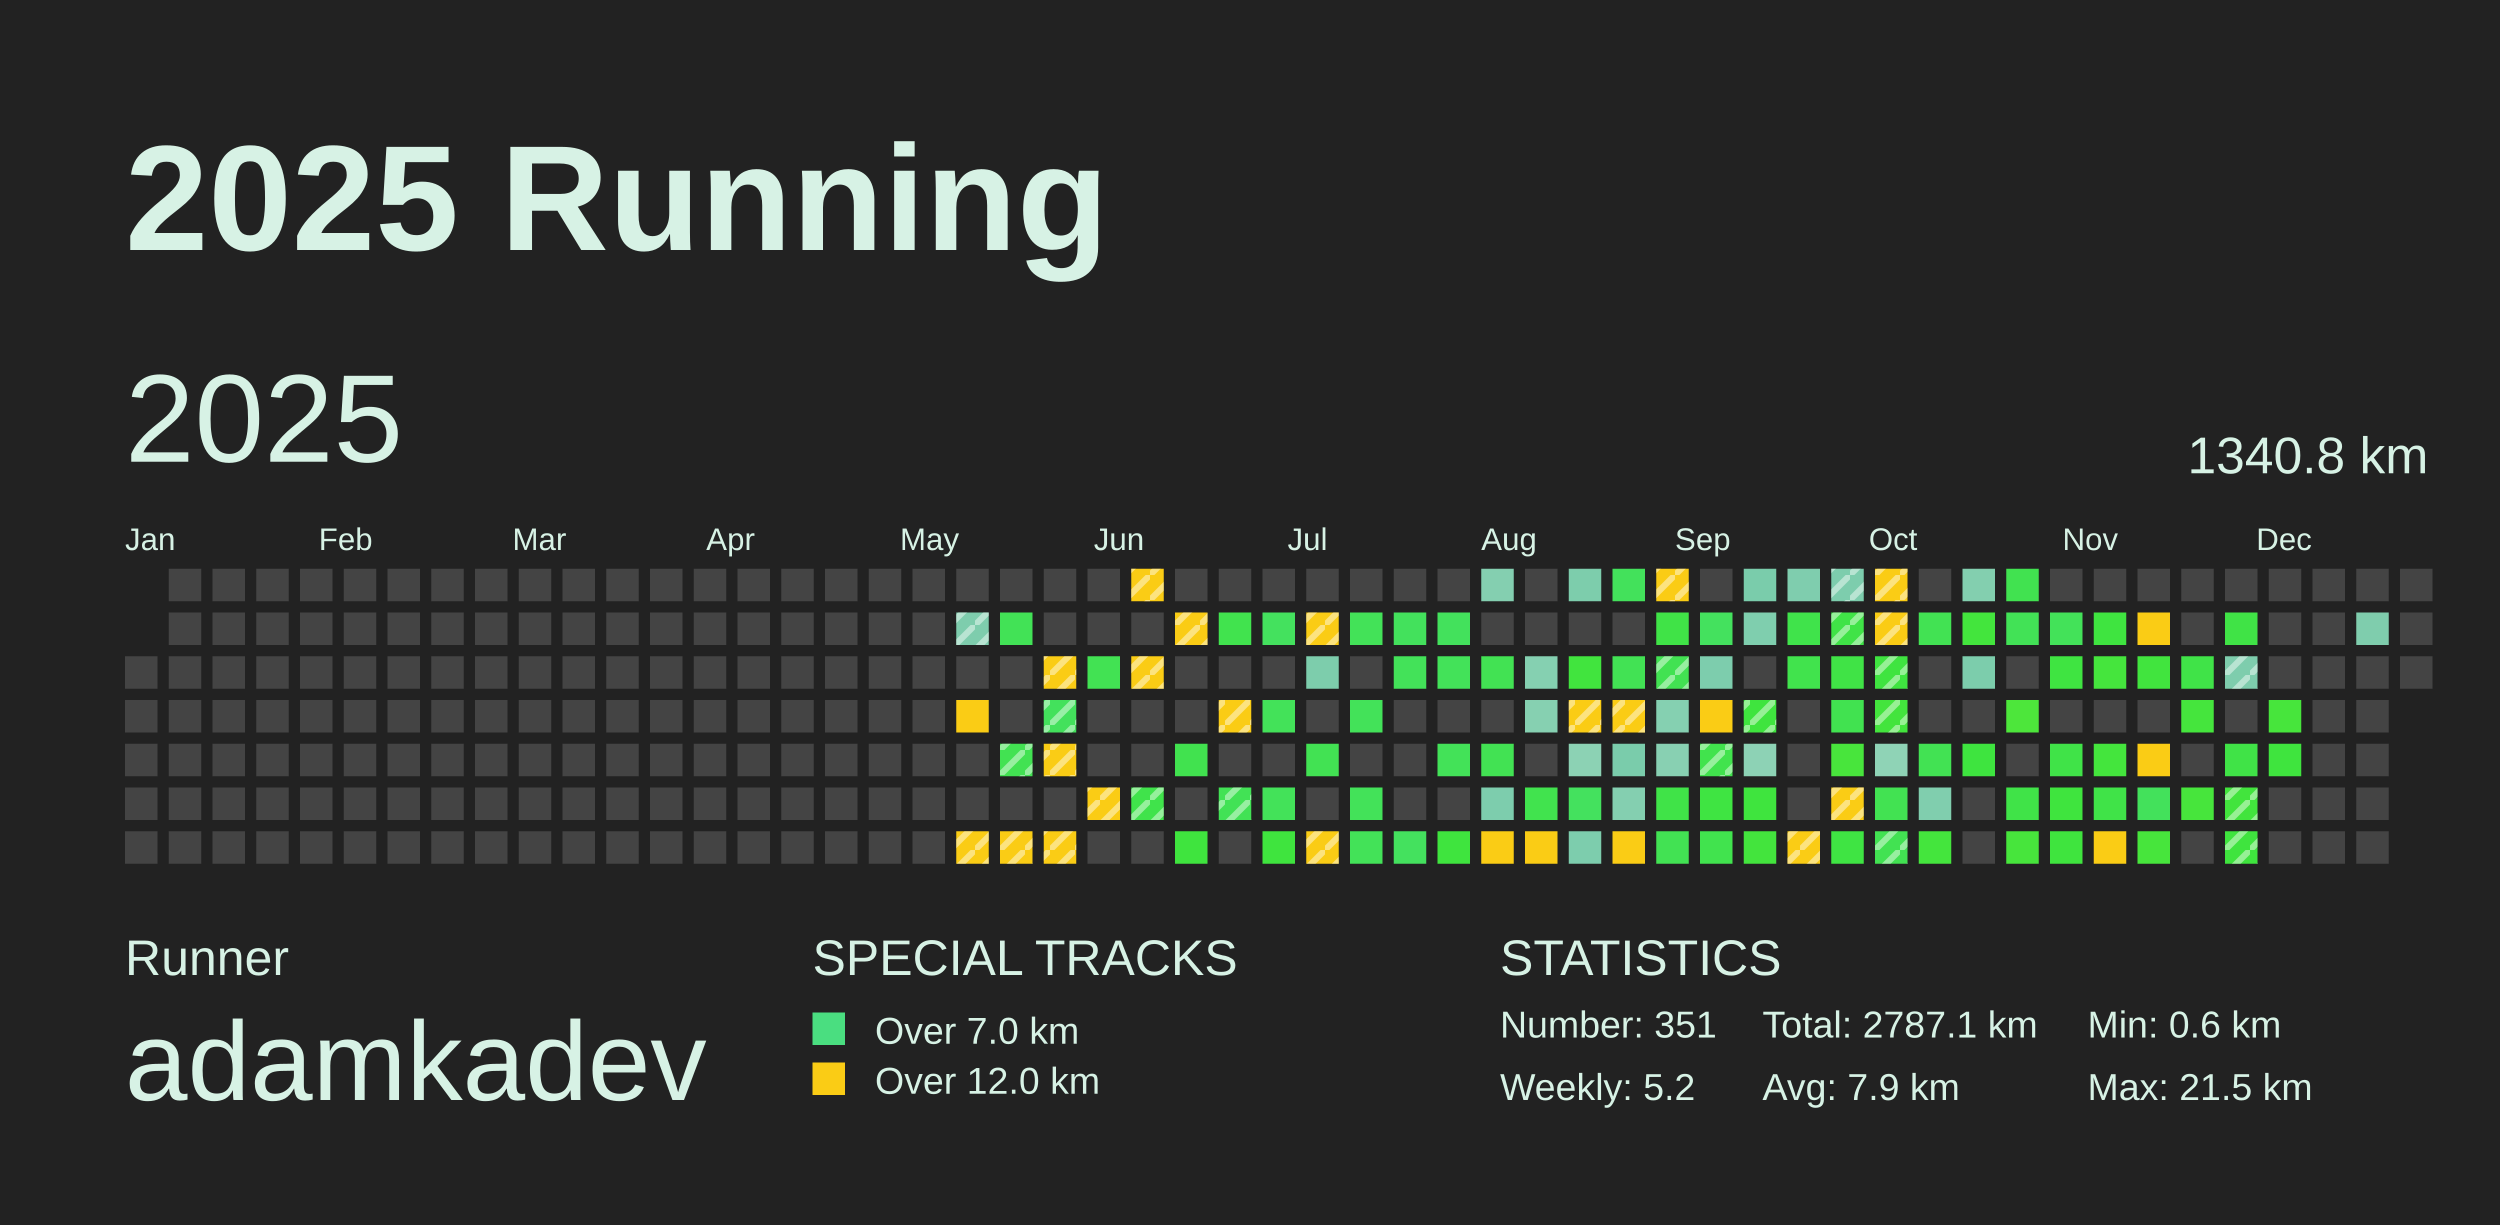
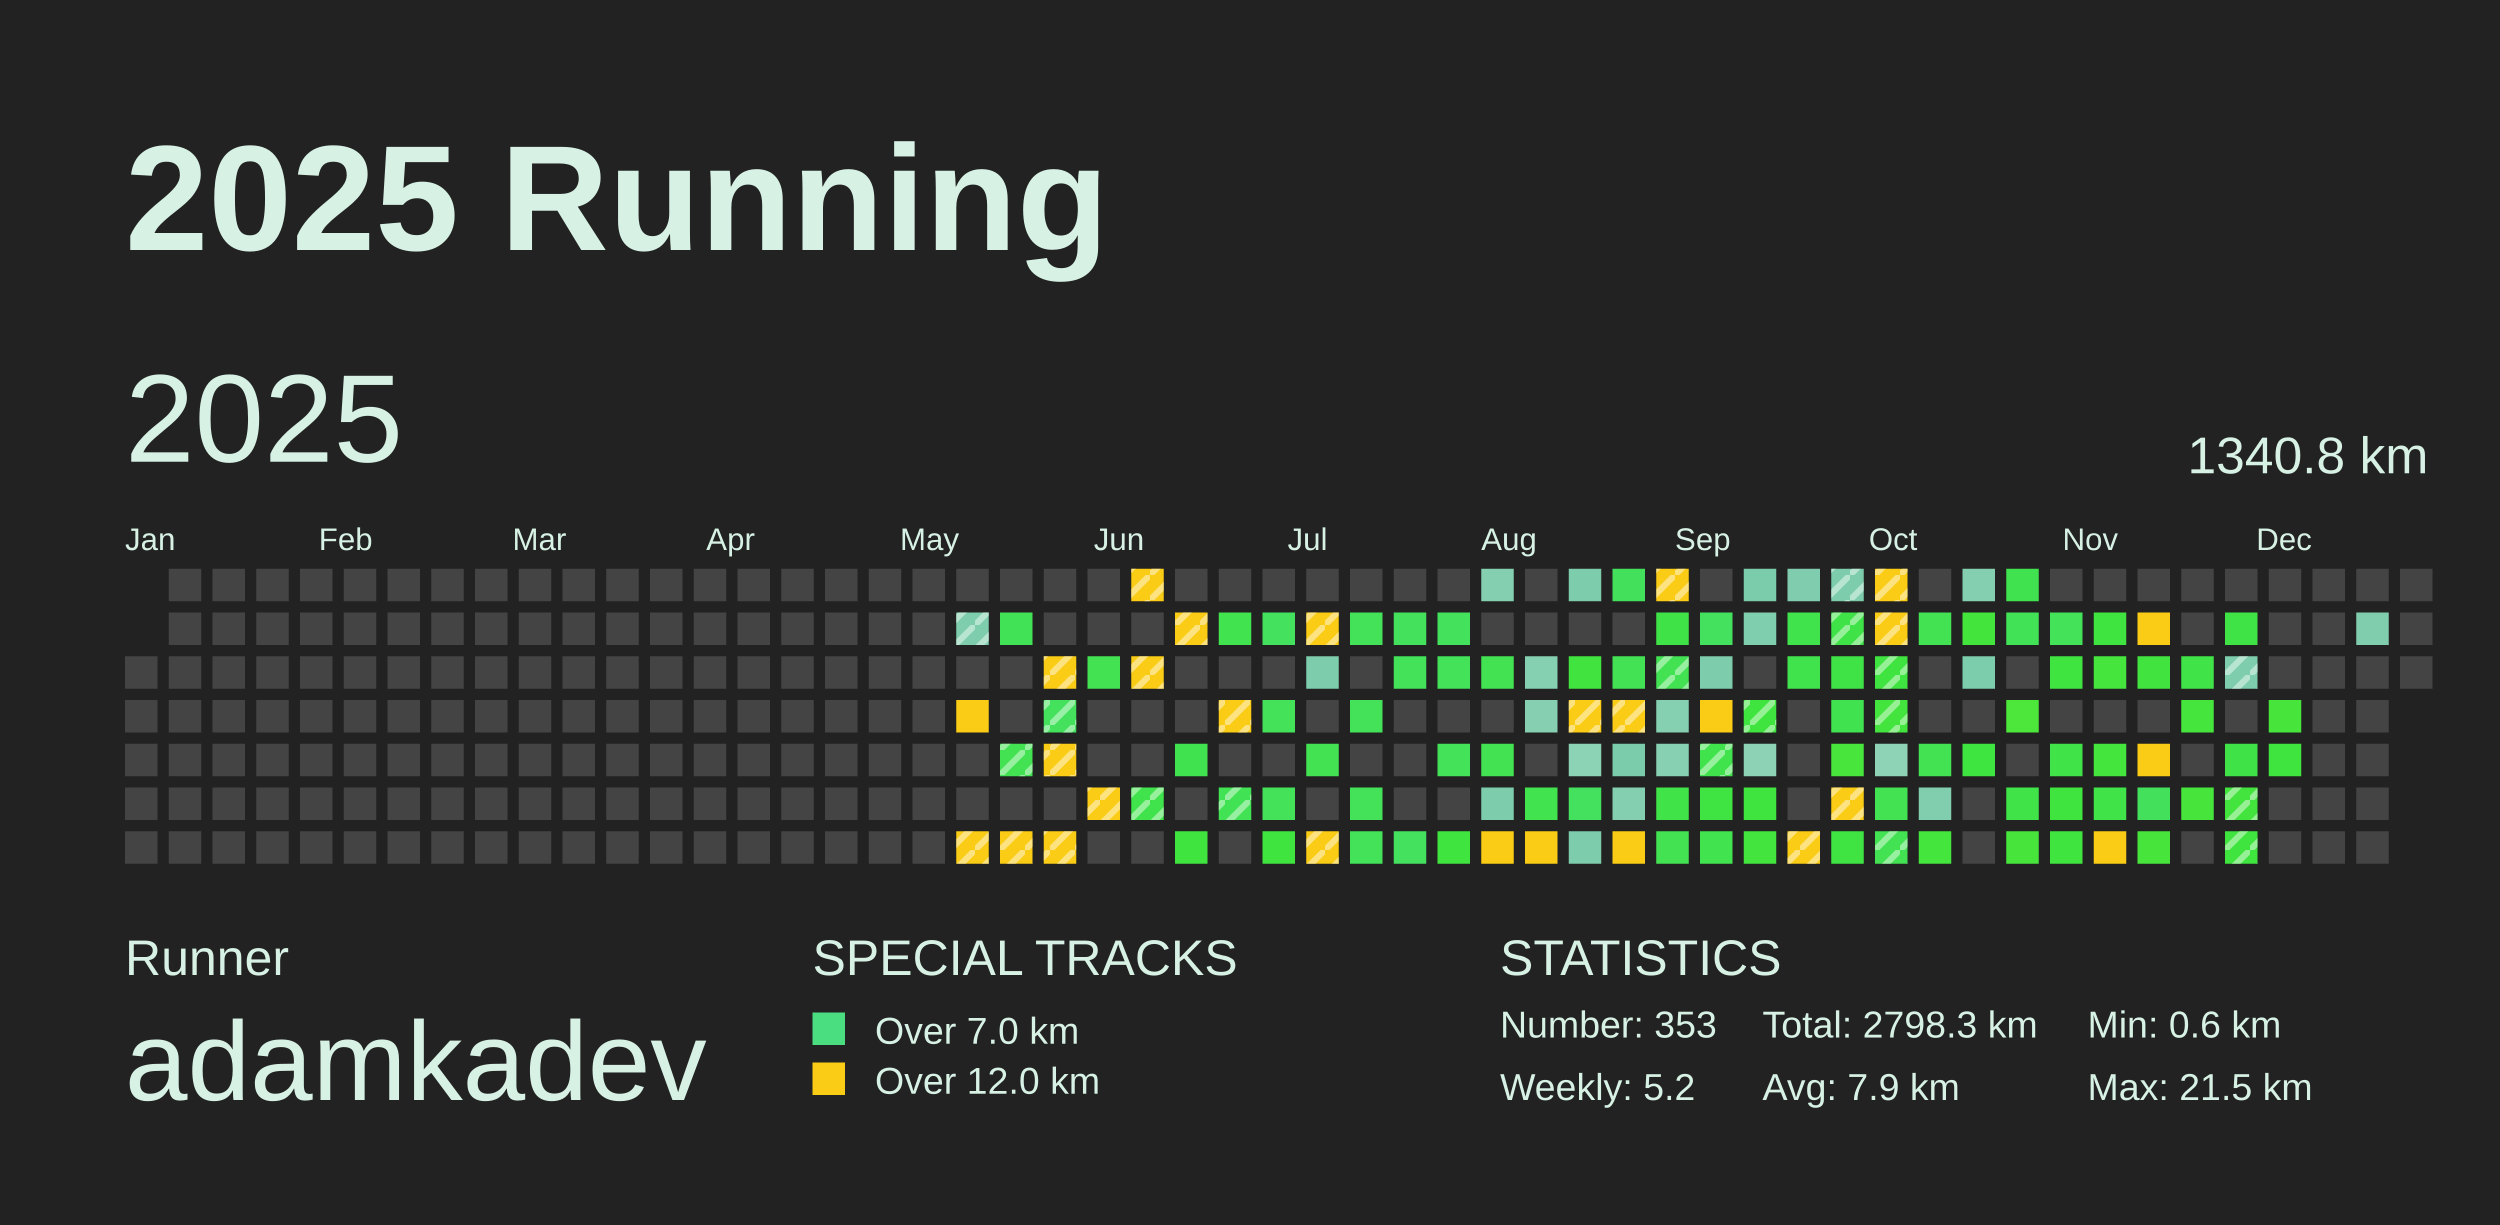
<svg xmlns="http://www.w3.org/2000/svg" baseProfile="full" height="98mm" version="1.1" viewBox="0,0,200,98" width="200mm">
  <defs>
    <pattern height="2" id="indoor-stripe" patternUnits="userSpaceOnUse" width="2">
      <line stroke="white" stroke-opacity="0.45" stroke-width="0.5" x1="0" x2="2" y1="2" y2="0" />
    </pattern>
  </defs>
  <rect fill="#222222" height="98" width="200" x="0" y="0" />
  <text fill="#D7F2E5" style="font-size:12px; font-family:Arial; font-weight:bold;" x="10" y="20">2025 Running</text>
  <text fill="#D7F2E5" style="font-size:4px; font-family:Arial" x="10" y="78">Runner</text>
  <text fill="#D7F2E5" style="font-size:9px; font-family:Arial" x="10" y="88">adamkadev</text>
  <text fill="#D7F2E5" style="font-size:4px; font-family:Arial" x="65" y="78">SPECIAL TRACKS</text>
  <rect fill="#4ADE80" height="2.6" width="2.6" x="65" y="81" />
  <text fill="#D7F2E5" style="font-size:3px; font-family:Arial" x="70" y="83.5">Over 7.0 km</text>
  <rect fill="#FACC15" height="2.6" width="2.6" x="65" y="85" />
  <text fill="#D7F2E5" style="font-size:3px; font-family:Arial" x="70" y="87.5">Over 12.0 km</text>
  <text fill="#D7F2E5" style="font-size:4px; font-family:Arial" x="120" y="78">STATISTICS</text>
-   <text fill="#D7F2E5" style="font-size:3px; font-family:Arial" x="120" y="83">Number: 351</text>
+   <text fill="#D7F2E5" style="font-size:3px; font-family:Arial" x="120" y="83">Number: 353</text>
  <text fill="#D7F2E5" style="font-size:3px; font-family:Arial" x="120" y="88">Weekly: 5.2</text>
-   <text fill="#D7F2E5" style="font-size:3px; font-family:Arial" x="141" y="83">Total: 2787.1 km</text>
+   <text fill="#D7F2E5" style="font-size:3px; font-family:Arial" x="141" y="83">Total: 2798.3 km</text>
  <text fill="#D7F2E5" style="font-size:3px; font-family:Arial" x="141" y="88">Avg: 7.9 km</text>
  <text fill="#D7F2E5" style="font-size:3px; font-family:Arial" x="167" y="83">Min: 0.6 km</text>
  <text fill="#D7F2E5" style="font-size:3px; font-family:Arial" x="167" y="88">Max: 21.5 km</text>
  <text dominant-baseline="hanging" fill="#D7F2E5" style="font-size:10.0px; font-family:Arial;" x="10" y="30">2025</text>
  <text dominant-baseline="hanging" fill="#D7F2E5" style="font-size:4.125px; font-family:Arial;" x="175" y="35">1340.8 km</text>
  <text fill="#D7F2E5" style="font-size:2.5px; font-family:Arial" x="10.0" y="44">Jan</text>
  <text fill="#D7F2E5" style="font-size:2.5px; font-family:Arial" x="25.5" y="44">Feb</text>
  <text fill="#D7F2E5" style="font-size:2.5px; font-family:Arial" x="41.0" y="44">Mar</text>
  <text fill="#D7F2E5" style="font-size:2.5px; font-family:Arial" x="56.5" y="44">Apr</text>
  <text fill="#D7F2E5" style="font-size:2.5px; font-family:Arial" x="72.0" y="44">May</text>
  <text fill="#D7F2E5" style="font-size:2.5px; font-family:Arial" x="87.5" y="44">Jun</text>
  <text fill="#D7F2E5" style="font-size:2.5px; font-family:Arial" x="103.0" y="44">Jul</text>
  <text fill="#D7F2E5" style="font-size:2.5px; font-family:Arial" x="118.5" y="44">Aug</text>
  <text fill="#D7F2E5" style="font-size:2.5px; font-family:Arial" x="134.0" y="44">Sep</text>
  <text fill="#D7F2E5" style="font-size:2.5px; font-family:Arial" x="149.5" y="44">Oct</text>
  <text fill="#D7F2E5" style="font-size:2.5px; font-family:Arial" x="165.0" y="44">Nov</text>
  <text fill="#D7F2E5" style="font-size:2.5px; font-family:Arial" x="180.5" y="44">Dec</text>
  <rect fill="#444444" height="2.6" width="2.6" x="10.0" y="52.5" />
  <rect fill="#444444" height="2.6" width="2.6" x="10.0" y="56.0" />
  <rect fill="#444444" height="2.6" width="2.6" x="10.0" y="59.5" />
  <rect fill="#444444" height="2.6" width="2.6" x="10.0" y="63.0" />
  <rect fill="#444444" height="2.6" width="2.6" x="10.0" y="66.5" />
  <rect fill="#444444" height="2.6" width="2.6" x="13.5" y="45.5" />
  <rect fill="#444444" height="2.6" width="2.6" x="13.5" y="49.0" />
  <rect fill="#444444" height="2.6" width="2.6" x="13.5" y="52.5" />
  <rect fill="#444444" height="2.6" width="2.6" x="13.5" y="56.0" />
  <rect fill="#444444" height="2.6" width="2.6" x="13.5" y="59.5" />
  <rect fill="#444444" height="2.6" width="2.6" x="13.5" y="63.0" />
  <rect fill="#444444" height="2.6" width="2.6" x="13.5" y="66.5" />
  <rect fill="#444444" height="2.6" width="2.6" x="17.0" y="45.5" />
  <rect fill="#444444" height="2.6" width="2.6" x="17.0" y="49.0" />
  <rect fill="#444444" height="2.6" width="2.6" x="17.0" y="52.5" />
  <rect fill="#444444" height="2.6" width="2.6" x="17.0" y="56.0" />
  <rect fill="#444444" height="2.6" width="2.6" x="17.0" y="59.5" />
  <rect fill="#444444" height="2.6" width="2.6" x="17.0" y="63.0" />
  <rect fill="#444444" height="2.6" width="2.6" x="17.0" y="66.5" />
  <rect fill="#444444" height="2.6" width="2.6" x="20.5" y="45.5" />
  <rect fill="#444444" height="2.6" width="2.6" x="20.5" y="49.0" />
  <rect fill="#444444" height="2.6" width="2.6" x="20.5" y="52.5" />
  <rect fill="#444444" height="2.6" width="2.6" x="20.5" y="56.0" />
  <rect fill="#444444" height="2.6" width="2.6" x="20.5" y="59.5" />
  <rect fill="#444444" height="2.6" width="2.6" x="20.5" y="63.0" />
  <rect fill="#444444" height="2.6" width="2.6" x="20.5" y="66.5" />
  <rect fill="#444444" height="2.6" width="2.6" x="24.0" y="45.5" />
  <rect fill="#444444" height="2.6" width="2.6" x="24.0" y="49.0" />
  <rect fill="#444444" height="2.6" width="2.6" x="24.0" y="52.5" />
  <rect fill="#444444" height="2.6" width="2.6" x="24.0" y="56.0" />
  <rect fill="#444444" height="2.6" width="2.6" x="24.0" y="59.5" />
  <rect fill="#444444" height="2.6" width="2.6" x="24.0" y="63.0" />
  <rect fill="#444444" height="2.6" width="2.6" x="24.0" y="66.5" />
  <rect fill="#444444" height="2.6" width="2.6" x="27.5" y="45.5" />
  <rect fill="#444444" height="2.6" width="2.6" x="27.5" y="49.0" />
  <rect fill="#444444" height="2.6" width="2.6" x="27.5" y="52.5" />
  <rect fill="#444444" height="2.6" width="2.6" x="27.5" y="56.0" />
  <rect fill="#444444" height="2.6" width="2.6" x="27.5" y="59.5" />
  <rect fill="#444444" height="2.6" width="2.6" x="27.5" y="63.0" />
  <rect fill="#444444" height="2.6" width="2.6" x="27.5" y="66.5" />
  <rect fill="#444444" height="2.6" width="2.6" x="31.0" y="45.5" />
  <rect fill="#444444" height="2.6" width="2.6" x="31.0" y="49.0" />
  <rect fill="#444444" height="2.6" width="2.6" x="31.0" y="52.5" />
  <rect fill="#444444" height="2.6" width="2.6" x="31.0" y="56.0" />
  <rect fill="#444444" height="2.6" width="2.6" x="31.0" y="59.5" />
  <rect fill="#444444" height="2.6" width="2.6" x="31.0" y="63.0" />
  <rect fill="#444444" height="2.6" width="2.6" x="31.0" y="66.5" />
  <rect fill="#444444" height="2.6" width="2.6" x="34.5" y="45.5" />
  <rect fill="#444444" height="2.6" width="2.6" x="34.5" y="49.0" />
  <rect fill="#444444" height="2.6" width="2.6" x="34.5" y="52.5" />
  <rect fill="#444444" height="2.6" width="2.6" x="34.5" y="56.0" />
  <rect fill="#444444" height="2.6" width="2.6" x="34.5" y="59.5" />
  <rect fill="#444444" height="2.6" width="2.6" x="34.5" y="63.0" />
  <rect fill="#444444" height="2.6" width="2.6" x="34.5" y="66.5" />
  <rect fill="#444444" height="2.6" width="2.6" x="38.0" y="45.5" />
  <rect fill="#444444" height="2.6" width="2.6" x="38.0" y="49.0" />
  <rect fill="#444444" height="2.6" width="2.6" x="38.0" y="52.5" />
  <rect fill="#444444" height="2.6" width="2.6" x="38.0" y="56.0" />
  <rect fill="#444444" height="2.6" width="2.6" x="38.0" y="59.5" />
  <rect fill="#444444" height="2.6" width="2.6" x="38.0" y="63.0" />
  <rect fill="#444444" height="2.6" width="2.6" x="38.0" y="66.5" />
  <rect fill="#444444" height="2.6" width="2.6" x="41.5" y="45.5" />
  <rect fill="#444444" height="2.6" width="2.6" x="41.5" y="49.0" />
  <rect fill="#444444" height="2.6" width="2.6" x="41.5" y="52.5" />
  <rect fill="#444444" height="2.6" width="2.6" x="41.5" y="56.0" />
  <rect fill="#444444" height="2.6" width="2.6" x="41.5" y="59.5" />
  <rect fill="#444444" height="2.6" width="2.6" x="41.5" y="63.0" />
  <rect fill="#444444" height="2.6" width="2.6" x="41.5" y="66.5" />
  <rect fill="#444444" height="2.6" width="2.6" x="45.0" y="45.5" />
  <rect fill="#444444" height="2.6" width="2.6" x="45.0" y="49.0" />
  <rect fill="#444444" height="2.6" width="2.6" x="45.0" y="52.5" />
  <rect fill="#444444" height="2.6" width="2.6" x="45.0" y="56.0" />
  <rect fill="#444444" height="2.6" width="2.6" x="45.0" y="59.5" />
  <rect fill="#444444" height="2.6" width="2.6" x="45.0" y="63.0" />
  <rect fill="#444444" height="2.6" width="2.6" x="45.0" y="66.5" />
  <rect fill="#444444" height="2.6" width="2.6" x="48.5" y="45.5" />
  <rect fill="#444444" height="2.6" width="2.6" x="48.5" y="49.0" />
  <rect fill="#444444" height="2.6" width="2.6" x="48.5" y="52.5" />
  <rect fill="#444444" height="2.6" width="2.6" x="48.5" y="56.0" />
  <rect fill="#444444" height="2.6" width="2.6" x="48.5" y="59.5" />
  <rect fill="#444444" height="2.6" width="2.6" x="48.5" y="63.0" />
  <rect fill="#444444" height="2.6" width="2.6" x="48.5" y="66.5" />
  <rect fill="#444444" height="2.6" width="2.6" x="52.0" y="45.5" />
  <rect fill="#444444" height="2.6" width="2.6" x="52.0" y="49.0" />
  <rect fill="#444444" height="2.6" width="2.6" x="52.0" y="52.5" />
  <rect fill="#444444" height="2.6" width="2.6" x="52.0" y="56.0" />
  <rect fill="#444444" height="2.6" width="2.6" x="52.0" y="59.5" />
  <rect fill="#444444" height="2.6" width="2.6" x="52.0" y="63.0" />
  <rect fill="#444444" height="2.6" width="2.6" x="52.0" y="66.5" />
  <rect fill="#444444" height="2.6" width="2.6" x="55.5" y="45.5" />
  <rect fill="#444444" height="2.6" width="2.6" x="55.5" y="49.0" />
  <rect fill="#444444" height="2.6" width="2.6" x="55.5" y="52.5" />
  <rect fill="#444444" height="2.6" width="2.6" x="55.5" y="56.0" />
  <rect fill="#444444" height="2.6" width="2.6" x="55.5" y="59.5" />
  <rect fill="#444444" height="2.6" width="2.6" x="55.5" y="63.0" />
  <rect fill="#444444" height="2.6" width="2.6" x="55.5" y="66.5" />
  <rect fill="#444444" height="2.6" width="2.6" x="59.0" y="45.5" />
  <rect fill="#444444" height="2.6" width="2.6" x="59.0" y="49.0" />
  <rect fill="#444444" height="2.6" width="2.6" x="59.0" y="52.5" />
  <rect fill="#444444" height="2.6" width="2.6" x="59.0" y="56.0" />
  <rect fill="#444444" height="2.6" width="2.6" x="59.0" y="59.5" />
  <rect fill="#444444" height="2.6" width="2.6" x="59.0" y="63.0" />
  <rect fill="#444444" height="2.6" width="2.6" x="59.0" y="66.5" />
  <rect fill="#444444" height="2.6" width="2.6" x="62.5" y="45.5" />
  <rect fill="#444444" height="2.6" width="2.6" x="62.5" y="49.0" />
  <rect fill="#444444" height="2.6" width="2.6" x="62.5" y="52.5" />
  <rect fill="#444444" height="2.6" width="2.6" x="62.5" y="56.0" />
  <rect fill="#444444" height="2.6" width="2.6" x="62.5" y="59.5" />
  <rect fill="#444444" height="2.6" width="2.6" x="62.5" y="63.0" />
  <rect fill="#444444" height="2.6" width="2.6" x="62.5" y="66.5" />
  <rect fill="#444444" height="2.6" width="2.6" x="66.0" y="45.5" />
  <rect fill="#444444" height="2.6" width="2.6" x="66.0" y="49.0" />
  <rect fill="#444444" height="2.6" width="2.6" x="66.0" y="52.5" />
  <rect fill="#444444" height="2.6" width="2.6" x="66.0" y="56.0" />
  <rect fill="#444444" height="2.6" width="2.6" x="66.0" y="59.5" />
  <rect fill="#444444" height="2.6" width="2.6" x="66.0" y="63.0" />
  <rect fill="#444444" height="2.6" width="2.6" x="66.0" y="66.5" />
  <rect fill="#444444" height="2.6" width="2.6" x="69.5" y="45.5" />
  <rect fill="#444444" height="2.6" width="2.6" x="69.5" y="49.0" />
  <rect fill="#444444" height="2.6" width="2.6" x="69.5" y="52.5" />
  <rect fill="#444444" height="2.6" width="2.6" x="69.5" y="56.0" />
  <rect fill="#444444" height="2.6" width="2.6" x="69.5" y="59.5" />
  <rect fill="#444444" height="2.6" width="2.6" x="69.5" y="63.0" />
  <rect fill="#444444" height="2.6" width="2.6" x="69.5" y="66.5" />
  <rect fill="#444444" height="2.6" width="2.6" x="73.0" y="45.5" />
  <rect fill="#444444" height="2.6" width="2.6" x="73.0" y="49.0" />
  <rect fill="#444444" height="2.6" width="2.6" x="73.0" y="52.5" />
  <rect fill="#444444" height="2.6" width="2.6" x="73.0" y="56.0" />
  <rect fill="#444444" height="2.6" width="2.6" x="73.0" y="59.5" />
  <rect fill="#444444" height="2.6" width="2.6" x="73.0" y="63.0" />
  <rect fill="#444444" height="2.6" width="2.6" x="73.0" y="66.5" />
  <rect fill="#444444" height="2.6" width="2.6" x="76.5" y="45.5" />
  <rect fill="#7ecdad" height="2.6" width="2.6" x="76.5" y="49.0" />
  <rect fill="url(#indoor-stripe)" height="2.6" style="pointer-events: none;" width="2.6" x="76.5" y="49.0" />
  <rect fill="#444444" height="2.6" width="2.6" x="76.5" y="52.5" />
  <rect fill="#FACC15" height="2.6" width="2.6" x="76.5" y="56.0" />
  <rect fill="#444444" height="2.6" width="2.6" x="76.5" y="59.5" />
  <rect fill="#444444" height="2.6" width="2.6" x="76.5" y="63.0" />
  <rect fill="#FACC15" height="2.6" width="2.6" x="76.5" y="66.5" />
  <rect fill="url(#indoor-stripe)" height="2.6" style="pointer-events: none;" width="2.6" x="76.5" y="66.5" />
  <rect fill="#444444" height="2.6" width="2.6" x="80.0" y="45.5" />
  <rect fill="#42e256" height="2.6" width="2.6" x="80.0" y="49.0" />
  <rect fill="#444444" height="2.6" width="2.6" x="80.0" y="52.5" />
  <rect fill="#444444" height="2.6" width="2.6" x="80.0" y="56.0" />
  <rect fill="#42e252" height="2.6" width="2.6" x="80.0" y="59.5" />
  <rect fill="url(#indoor-stripe)" height="2.6" style="pointer-events: none;" width="2.6" x="80.0" y="59.5" />
  <rect fill="#444444" height="2.6" width="2.6" x="80.0" y="63.0" />
  <rect fill="#FACC15" height="2.6" width="2.6" x="80.0" y="66.5" />
  <rect fill="url(#indoor-stripe)" height="2.6" style="pointer-events: none;" width="2.6" x="80.0" y="66.5" />
  <rect fill="#444444" height="2.6" width="2.6" x="83.5" y="45.5" />
  <rect fill="#444444" height="2.6" width="2.6" x="83.5" y="49.0" />
  <rect fill="#FACC15" height="2.6" width="2.6" x="83.5" y="52.5" />
  <rect fill="url(#indoor-stripe)" height="2.6" style="pointer-events: none;" width="2.6" x="83.5" y="52.5" />
  <rect fill="#43e15c" height="2.6" width="2.6" x="83.5" y="56.0" />
  <rect fill="url(#indoor-stripe)" height="2.6" style="pointer-events: none;" width="2.6" x="83.5" y="56.0" />
  <rect fill="#FACC15" height="2.6" width="2.6" x="83.5" y="59.5" />
  <rect fill="url(#indoor-stripe)" height="2.6" style="pointer-events: none;" width="2.6" x="83.5" y="59.5" />
  <rect fill="#444444" height="2.6" width="2.6" x="83.5" y="63.0" />
  <rect fill="#FACC15" height="2.6" width="2.6" x="83.5" y="66.5" />
  <rect fill="url(#indoor-stripe)" height="2.6" style="pointer-events: none;" width="2.6" x="83.5" y="66.5" />
  <rect fill="#444444" height="2.6" width="2.6" x="87.0" y="45.5" />
  <rect fill="#444444" height="2.6" width="2.6" x="87.0" y="49.0" />
  <rect fill="#42e253" height="2.6" width="2.6" x="87.0" y="52.5" />
  <rect fill="#444444" height="2.6" width="2.6" x="87.0" y="56.0" />
  <rect fill="#444444" height="2.6" width="2.6" x="87.0" y="59.5" />
  <rect fill="#FACC15" height="2.6" width="2.6" x="87.0" y="63.0" />
  <rect fill="url(#indoor-stripe)" height="2.6" style="pointer-events: none;" width="2.6" x="87.0" y="63.0" />
  <rect fill="#444444" height="2.6" width="2.6" x="87.0" y="66.5" />
  <rect fill="#FACC15" height="2.6" width="2.6" x="90.5" y="45.5" />
  <rect fill="url(#indoor-stripe)" height="2.6" style="pointer-events: none;" width="2.6" x="90.5" y="45.5" />
  <rect fill="#444444" height="2.6" width="2.6" x="90.5" y="49.0" />
  <rect fill="#FACC15" height="2.6" width="2.6" x="90.5" y="52.5" />
  <rect fill="url(#indoor-stripe)" height="2.6" style="pointer-events: none;" width="2.6" x="90.5" y="52.5" />
  <rect fill="#444444" height="2.6" width="2.6" x="90.5" y="56.0" />
  <rect fill="#444444" height="2.6" width="2.6" x="90.5" y="59.5" />
  <rect fill="#40e34b" height="2.6" width="2.6" x="90.5" y="63.0" />
  <rect fill="url(#indoor-stripe)" height="2.6" style="pointer-events: none;" width="2.6" x="90.5" y="63.0" />
  <rect fill="#444444" height="2.6" width="2.6" x="90.5" y="66.5" />
  <rect fill="#444444" height="2.6" width="2.6" x="94.0" y="45.5" />
  <rect fill="#FACC15" height="2.6" width="2.6" x="94.0" y="49.0" />
  <rect fill="url(#indoor-stripe)" height="2.6" style="pointer-events: none;" width="2.6" x="94.0" y="49.0" />
  <rect fill="#444444" height="2.6" width="2.6" x="94.0" y="52.5" />
  <rect fill="#444444" height="2.6" width="2.6" x="94.0" y="56.0" />
  <rect fill="#41e24f" height="2.6" width="2.6" x="94.0" y="59.5" />
  <rect fill="#444444" height="2.6" width="2.6" x="94.0" y="63.0" />
  <rect fill="#3fe43e" height="2.6" width="2.6" x="94.0" y="66.5" />
  <rect fill="#444444" height="2.6" width="2.6" x="97.5" y="45.5" />
  <rect fill="#41e34e" height="2.6" width="2.6" x="97.5" y="49.0" />
  <rect fill="#444444" height="2.6" width="2.6" x="97.5" y="52.5" />
  <rect fill="#FACC15" height="2.6" width="2.6" x="97.5" y="56.0" />
  <rect fill="url(#indoor-stripe)" height="2.6" style="pointer-events: none;" width="2.6" x="97.5" y="56.0" />
  <rect fill="#444444" height="2.6" width="2.6" x="97.5" y="59.5" />
  <rect fill="#42e255" height="2.6" width="2.6" x="97.5" y="63.0" />
  <rect fill="url(#indoor-stripe)" height="2.6" style="pointer-events: none;" width="2.6" x="97.5" y="63.0" />
  <rect fill="#444444" height="2.6" width="2.6" x="97.5" y="66.5" />
  <rect fill="#444444" height="2.6" width="2.6" x="101.0" y="45.5" />
  <rect fill="#44e15e" height="2.6" width="2.6" x="101.0" y="49.0" />
  <rect fill="#444444" height="2.6" width="2.6" x="101.0" y="52.5" />
  <rect fill="#43e259" height="2.6" width="2.6" x="101.0" y="56.0" />
  <rect fill="#444444" height="2.6" width="2.6" x="101.0" y="59.5" />
  <rect fill="#43e259" height="2.6" width="2.6" x="101.0" y="63.0" />
  <rect fill="#3fe43e" height="2.6" width="2.6" x="101.0" y="66.5" />
  <rect fill="#444444" height="2.6" width="2.6" x="104.5" y="45.5" />
  <rect fill="#FACC15" height="2.6" width="2.6" x="104.5" y="49.0" />
  <rect fill="url(#indoor-stripe)" height="2.6" style="pointer-events: none;" width="2.6" x="104.5" y="49.0" />
  <rect fill="#7dcdac" height="2.6" width="2.6" x="104.5" y="52.5" />
  <rect fill="#444444" height="2.6" width="2.6" x="104.5" y="56.0" />
  <rect fill="#42e253" height="2.6" width="2.6" x="104.5" y="59.5" />
  <rect fill="#444444" height="2.6" width="2.6" x="104.5" y="63.0" />
  <rect fill="#FACC15" height="2.6" width="2.6" x="104.5" y="66.5" />
  <rect fill="url(#indoor-stripe)" height="2.6" style="pointer-events: none;" width="2.6" x="104.5" y="66.5" />
  <rect fill="#444444" height="2.6" width="2.6" x="108.0" y="45.5" />
  <rect fill="#43e258" height="2.6" width="2.6" x="108.0" y="49.0" />
  <rect fill="#444444" height="2.6" width="2.6" x="108.0" y="52.5" />
  <rect fill="#43e259" height="2.6" width="2.6" x="108.0" y="56.0" />
  <rect fill="#444444" height="2.6" width="2.6" x="108.0" y="59.5" />
  <rect fill="#43e259" height="2.6" width="2.6" x="108.0" y="63.0" />
  <rect fill="#43e258" height="2.6" width="2.6" x="108.0" y="66.5" />
  <rect fill="#444444" height="2.6" width="2.6" x="111.5" y="45.5" />
  <rect fill="#43e15c" height="2.6" width="2.6" x="111.5" y="49.0" />
  <rect fill="#43e259" height="2.6" width="2.6" x="111.5" y="52.5" />
  <rect fill="#444444" height="2.6" width="2.6" x="111.5" y="56.0" />
  <rect fill="#444444" height="2.6" width="2.6" x="111.5" y="59.5" />
  <rect fill="#444444" height="2.6" width="2.6" x="111.5" y="63.0" />
  <rect fill="#44e15e" height="2.6" width="2.6" x="111.5" y="66.5" />
  <rect fill="#444444" height="2.6" width="2.6" x="115.0" y="45.5" />
  <rect fill="#43e15c" height="2.6" width="2.6" x="115.0" y="49.0" />
  <rect fill="#43e259" height="2.6" width="2.6" x="115.0" y="52.5" />
  <rect fill="#444444" height="2.6" width="2.6" x="115.0" y="56.0" />
  <rect fill="#43e258" height="2.6" width="2.6" x="115.0" y="59.5" />
  <rect fill="#444444" height="2.6" width="2.6" x="115.0" y="63.0" />
  <rect fill="#3fe43e" height="2.6" width="2.6" x="115.0" y="66.5" />
  <rect fill="#84cfb0" height="2.6" width="2.6" x="118.5" y="45.5" />
  <rect fill="#444444" height="2.6" width="2.6" x="118.5" y="49.0" />
  <rect fill="#42e253" height="2.6" width="2.6" x="118.5" y="52.5" />
  <rect fill="#444444" height="2.6" width="2.6" x="118.5" y="56.0" />
  <rect fill="#42e253" height="2.6" width="2.6" x="118.5" y="59.5" />
  <rect fill="#7dcdad" height="2.6" width="2.6" x="118.5" y="63.0" />
  <rect fill="#FACC15" height="2.6" width="2.6" x="118.5" y="66.5" />
  <rect fill="#444444" height="2.6" width="2.6" x="122.0" y="45.5" />
  <rect fill="#444444" height="2.6" width="2.6" x="122.0" y="49.0" />
  <rect fill="#85d0b1" height="2.6" width="2.6" x="122.0" y="52.5" />
  <rect fill="#86d0b1" height="2.6" width="2.6" x="122.0" y="56.0" />
  <rect fill="#444444" height="2.6" width="2.6" x="122.0" y="59.5" />
  <rect fill="#41e34e" height="2.6" width="2.6" x="122.0" y="63.0" />
  <rect fill="#FACC15" height="2.6" width="2.6" x="122.0" y="66.5" />
  <rect fill="#7dcdac" height="2.6" width="2.6" x="125.5" y="45.5" />
  <rect fill="#444444" height="2.6" width="2.6" x="125.5" y="49.0" />
  <rect fill="#41e43e" height="2.6" width="2.6" x="125.5" y="52.5" />
  <rect fill="#FACC15" height="2.6" width="2.6" x="125.5" y="56.0" />
  <rect fill="url(#indoor-stripe)" height="2.6" style="pointer-events: none;" width="2.6" x="125.5" y="56.0" />
  <rect fill="#8cd2b4" height="2.6" width="2.6" x="125.5" y="59.5" />
  <rect fill="#44e15e" height="2.6" width="2.6" x="125.5" y="63.0" />
  <rect fill="#7dcdad" height="2.6" width="2.6" x="125.5" y="66.5" />
  <rect fill="#43e15b" height="2.6" width="2.6" x="129.0" y="45.5" />
  <rect fill="#444444" height="2.6" width="2.6" x="129.0" y="49.0" />
  <rect fill="#42e254" height="2.6" width="2.6" x="129.0" y="52.5" />
  <rect fill="#FACC15" height="2.6" width="2.6" x="129.0" y="56.0" />
  <rect fill="url(#indoor-stripe)" height="2.6" style="pointer-events: none;" width="2.6" x="129.0" y="56.0" />
  <rect fill="#7accab" height="2.6" width="2.6" x="129.0" y="59.5" />
  <rect fill="#84cfb0" height="2.6" width="2.6" x="129.0" y="63.0" />
  <rect fill="#FACC15" height="2.6" width="2.6" x="129.0" y="66.5" />
  <rect fill="#FACC15" height="2.6" width="2.6" x="132.5" y="45.5" />
  <rect fill="url(#indoor-stripe)" height="2.6" style="pointer-events: none;" width="2.6" x="132.5" y="45.5" />
  <rect fill="#40e347" height="2.6" width="2.6" x="132.5" y="49.0" />
  <rect fill="#42e252" height="2.6" width="2.6" x="132.5" y="52.5" />
  <rect fill="url(#indoor-stripe)" height="2.6" style="pointer-events: none;" width="2.6" x="132.5" y="52.5" />
  <rect fill="#85d0b1" height="2.6" width="2.6" x="132.5" y="56.0" />
  <rect fill="#88d0b2" height="2.6" width="2.6" x="132.5" y="59.5" />
  <rect fill="#40e348" height="2.6" width="2.6" x="132.5" y="63.0" />
  <rect fill="#42e253" height="2.6" width="2.6" x="132.5" y="66.5" />
  <rect fill="#444444" height="2.6" width="2.6" x="136.0" y="45.5" />
  <rect fill="#44e15e" height="2.6" width="2.6" x="136.0" y="49.0" />
  <rect fill="#7dcdad" height="2.6" width="2.6" x="136.0" y="52.5" />
  <rect fill="#FACC15" height="2.6" width="2.6" x="136.0" y="56.0" />
  <rect fill="#41e34d" height="2.6" width="2.6" x="136.0" y="59.5" />
  <rect fill="url(#indoor-stripe)" height="2.6" style="pointer-events: none;" width="2.6" x="136.0" y="59.5" />
  <rect fill="#3fe442" height="2.6" width="2.6" x="136.0" y="63.0" />
  <rect fill="#41e34e" height="2.6" width="2.6" x="136.0" y="66.5" />
  <rect fill="#7accab" height="2.6" width="2.6" x="139.5" y="45.5" />
  <rect fill="#7fceae" height="2.6" width="2.6" x="139.5" y="49.0" />
  <rect fill="#444444" height="2.6" width="2.6" x="139.5" y="52.5" />
  <rect fill="#3fe43e" height="2.6" width="2.6" x="139.5" y="56.0" />
  <rect fill="url(#indoor-stripe)" height="2.6" style="pointer-events: none;" width="2.6" x="139.5" y="56.0" />
  <rect fill="#8dd2b5" height="2.6" width="2.6" x="139.5" y="59.5" />
  <rect fill="#3fe43e" height="2.6" width="2.6" x="139.5" y="63.0" />
  <rect fill="#43e43d" height="2.6" width="2.6" x="139.5" y="66.5" />
  <rect fill="#7fcdae" height="2.6" width="2.6" x="143.0" y="45.5" />
  <rect fill="#40e34b" height="2.6" width="2.6" x="143.0" y="49.0" />
  <rect fill="#41e34d" height="2.6" width="2.6" x="143.0" y="52.5" />
  <rect fill="#444444" height="2.6" width="2.6" x="143.0" y="56.0" />
  <rect fill="#444444" height="2.6" width="2.6" x="143.0" y="59.5" />
  <rect fill="#444444" height="2.6" width="2.6" x="143.0" y="63.0" />
  <rect fill="#FACC15" height="2.6" width="2.6" x="143.0" y="66.5" />
  <rect fill="url(#indoor-stripe)" height="2.6" style="pointer-events: none;" width="2.6" x="143.0" y="66.5" />
  <rect fill="#7dcdad" height="2.6" width="2.6" x="146.5" y="45.5" />
  <rect fill="url(#indoor-stripe)" height="2.6" style="pointer-events: none;" width="2.6" x="146.5" y="45.5" />
  <rect fill="#40e347" height="2.6" width="2.6" x="146.5" y="49.0" />
  <rect fill="url(#indoor-stripe)" height="2.6" style="pointer-events: none;" width="2.6" x="146.5" y="49.0" />
  <rect fill="#40e346" height="2.6" width="2.6" x="146.5" y="52.5" />
  <rect fill="#41e250" height="2.6" width="2.6" x="146.5" y="56.0" />
  <rect fill="#48e53c" height="2.6" width="2.6" x="146.5" y="59.5" />
  <rect fill="#FACC15" height="2.6" width="2.6" x="146.5" y="63.0" />
  <rect fill="url(#indoor-stripe)" height="2.6" style="pointer-events: none;" width="2.6" x="146.5" y="63.0" />
  <rect fill="#3fe443" height="2.6" width="2.6" x="146.5" y="66.5" />
  <rect fill="#FACC15" height="2.6" width="2.6" x="150.0" y="45.5" />
  <rect fill="url(#indoor-stripe)" height="2.6" style="pointer-events: none;" width="2.6" x="150.0" y="45.5" />
  <rect fill="#FACC15" height="2.6" width="2.6" x="150.0" y="49.0" />
  <rect fill="url(#indoor-stripe)" height="2.6" style="pointer-events: none;" width="2.6" x="150.0" y="49.0" />
  <rect fill="#3fe440" height="2.6" width="2.6" x="150.0" y="52.5" />
  <rect fill="url(#indoor-stripe)" height="2.6" style="pointer-events: none;" width="2.6" x="150.0" y="52.5" />
  <rect fill="#43e43d" height="2.6" width="2.6" x="150.0" y="56.0" />
  <rect fill="url(#indoor-stripe)" height="2.6" style="pointer-events: none;" width="2.6" x="150.0" y="56.0" />
  <rect fill="#8fd3b6" height="2.6" width="2.6" x="150.0" y="59.5" />
  <rect fill="#42e252" height="2.6" width="2.6" x="150.0" y="63.0" />
  <rect fill="#42e252" height="2.6" width="2.6" x="150.0" y="66.5" />
  <rect fill="url(#indoor-stripe)" height="2.6" style="pointer-events: none;" width="2.6" x="150.0" y="66.5" />
  <rect fill="#444444" height="2.6" width="2.6" x="153.5" y="45.5" />
  <rect fill="#42e253" height="2.6" width="2.6" x="153.5" y="49.0" />
  <rect fill="#444444" height="2.6" width="2.6" x="153.5" y="52.5" />
  <rect fill="#444444" height="2.6" width="2.6" x="153.5" y="56.0" />
  <rect fill="#42e253" height="2.6" width="2.6" x="153.5" y="59.5" />
  <rect fill="#80ceae" height="2.6" width="2.6" x="153.5" y="63.0" />
  <rect fill="#44e53d" height="2.6" width="2.6" x="153.5" y="66.5" />
  <rect fill="#83cfaf" height="2.6" width="2.6" x="157.0" y="45.5" />
  <rect fill="#43e53d" height="2.6" width="2.6" x="157.0" y="49.0" />
  <rect fill="#7ccdac" height="2.6" width="2.6" x="157.0" y="52.5" />
  <rect fill="#444444" height="2.6" width="2.6" x="157.0" y="56.0" />
  <rect fill="#3ee43f" height="2.6" width="2.6" x="157.0" y="59.5" />
  <rect fill="#444444" height="2.6" width="2.6" x="157.0" y="63.0" />
  <rect fill="#444444" height="2.6" width="2.6" x="157.0" y="66.5" />
  <rect fill="#41e250" height="2.6" width="2.6" x="160.5" y="45.5" />
  <rect fill="#42e256" height="2.6" width="2.6" x="160.5" y="49.0" />
  <rect fill="#444444" height="2.6" width="2.6" x="160.5" y="52.5" />
  <rect fill="#4de63b" height="2.6" width="2.6" x="160.5" y="56.0" />
  <rect fill="#444444" height="2.6" width="2.6" x="160.5" y="59.5" />
  <rect fill="#40e348" height="2.6" width="2.6" x="160.5" y="63.0" />
  <rect fill="#47e53c" height="2.6" width="2.6" x="160.5" y="66.5" />
  <rect fill="#444444" height="2.6" width="2.6" x="164.0" y="45.5" />
  <rect fill="#43e259" height="2.6" width="2.6" x="164.0" y="49.0" />
  <rect fill="#3fe441" height="2.6" width="2.6" x="164.0" y="52.5" />
  <rect fill="#444444" height="2.6" width="2.6" x="164.0" y="56.0" />
  <rect fill="#40e348" height="2.6" width="2.6" x="164.0" y="59.5" />
  <rect fill="#3fe43e" height="2.6" width="2.6" x="164.0" y="63.0" />
  <rect fill="#3fe43e" height="2.6" width="2.6" x="164.0" y="66.5" />
  <rect fill="#444444" height="2.6" width="2.6" x="167.5" y="45.5" />
  <rect fill="#3fe440" height="2.6" width="2.6" x="167.5" y="49.0" />
  <rect fill="#45e53d" height="2.6" width="2.6" x="167.5" y="52.5" />
  <rect fill="#444444" height="2.6" width="2.6" x="167.5" y="56.0" />
  <rect fill="#44e53d" height="2.6" width="2.6" x="167.5" y="59.5" />
  <rect fill="#40e348" height="2.6" width="2.6" x="167.5" y="63.0" />
  <rect fill="#FACC15" height="2.6" width="2.6" x="167.5" y="66.5" />
  <rect fill="#444444" height="2.6" width="2.6" x="171.0" y="45.5" />
  <rect fill="#FACC15" height="2.6" width="2.6" x="171.0" y="49.0" />
  <rect fill="#41e43e" height="2.6" width="2.6" x="171.0" y="52.5" />
  <rect fill="#444444" height="2.6" width="2.6" x="171.0" y="56.0" />
  <rect fill="#FACC15" height="2.6" width="2.6" x="171.0" y="59.5" />
  <rect fill="#43e15b" height="2.6" width="2.6" x="171.0" y="63.0" />
  <rect fill="#47e53c" height="2.6" width="2.6" x="171.0" y="66.5" />
  <rect fill="#444444" height="2.6" width="2.6" x="174.5" y="45.5" />
  <rect fill="#444444" height="2.6" width="2.6" x="174.5" y="49.0" />
  <rect fill="#40e348" height="2.6" width="2.6" x="174.5" y="52.5" />
  <rect fill="#45e53d" height="2.6" width="2.6" x="174.5" y="56.0" />
  <rect fill="#444444" height="2.6" width="2.6" x="174.5" y="59.5" />
  <rect fill="#47e53c" height="2.6" width="2.6" x="174.5" y="63.0" />
  <rect fill="#444444" height="2.6" width="2.6" x="174.5" y="66.5" />
  <rect fill="#444444" height="2.6" width="2.6" x="178.0" y="45.5" />
  <rect fill="#40e346" height="2.6" width="2.6" x="178.0" y="49.0" />
  <rect fill="#7ecdad" height="2.6" width="2.6" x="178.0" y="52.5" />
  <rect fill="url(#indoor-stripe)" height="2.6" style="pointer-events: none;" width="2.6" x="178.0" y="52.5" />
  <rect fill="#444444" height="2.6" width="2.6" x="178.0" y="56.0" />
  <rect fill="#40e347" height="2.6" width="2.6" x="178.0" y="59.5" />
  <rect fill="#42e43d" height="2.6" width="2.6" x="178.0" y="63.0" />
  <rect fill="url(#indoor-stripe)" height="2.6" style="pointer-events: none;" width="2.6" x="178.0" y="63.0" />
  <rect fill="#3fe43e" height="2.6" width="2.6" x="178.0" y="66.5" />
  <rect fill="url(#indoor-stripe)" height="2.6" style="pointer-events: none;" width="2.6" x="178.0" y="66.5" />
  <rect fill="#444444" height="2.6" width="2.6" x="181.5" y="45.5" />
  <rect fill="#444444" height="2.6" width="2.6" x="181.5" y="49.0" />
  <rect fill="#444444" height="2.6" width="2.6" x="181.5" y="52.5" />
  <rect fill="#47e53c" height="2.6" width="2.6" x="181.5" y="56.0" />
  <rect fill="#3fe43e" height="2.6" width="2.6" x="181.5" y="59.5" />
  <rect fill="#444444" height="2.6" width="2.6" x="181.5" y="63.0" />
  <rect fill="#444444" height="2.6" width="2.6" x="181.5" y="66.5" />
  <rect fill="#444444" height="2.6" width="2.6" x="185.0" y="45.5" />
  <rect fill="#444444" height="2.6" width="2.6" x="185.0" y="49.0" />
  <rect fill="#444444" height="2.6" width="2.6" x="185.0" y="52.5" />
  <rect fill="#444444" height="2.6" width="2.6" x="185.0" y="56.0" />
  <rect fill="#444444" height="2.6" width="2.6" x="185.0" y="59.5" />
  <rect fill="#444444" height="2.6" width="2.6" x="185.0" y="63.0" />
  <rect fill="#444444" height="2.6" width="2.6" x="185.0" y="66.5" />
  <rect fill="#444444" height="2.6" width="2.6" x="188.5" y="45.5" />
  <rect fill="#7fcdad" height="2.6" width="2.6" x="188.5" y="49.0" />
  <rect fill="#444444" height="2.6" width="2.6" x="188.5" y="52.5" />
  <rect fill="#444444" height="2.6" width="2.6" x="188.5" y="56.0" />
  <rect fill="#444444" height="2.6" width="2.6" x="188.5" y="59.5" />
  <rect fill="#444444" height="2.6" width="2.6" x="188.5" y="63.0" />
  <rect fill="#444444" height="2.6" width="2.6" x="188.5" y="66.5" />
  <rect fill="#444444" height="2.6" width="2.6" x="192.0" y="45.5" />
  <rect fill="#444444" height="2.6" width="2.6" x="192.0" y="49.0" />
  <rect fill="#444444" height="2.6" width="2.6" x="192.0" y="52.5" />
</svg>
